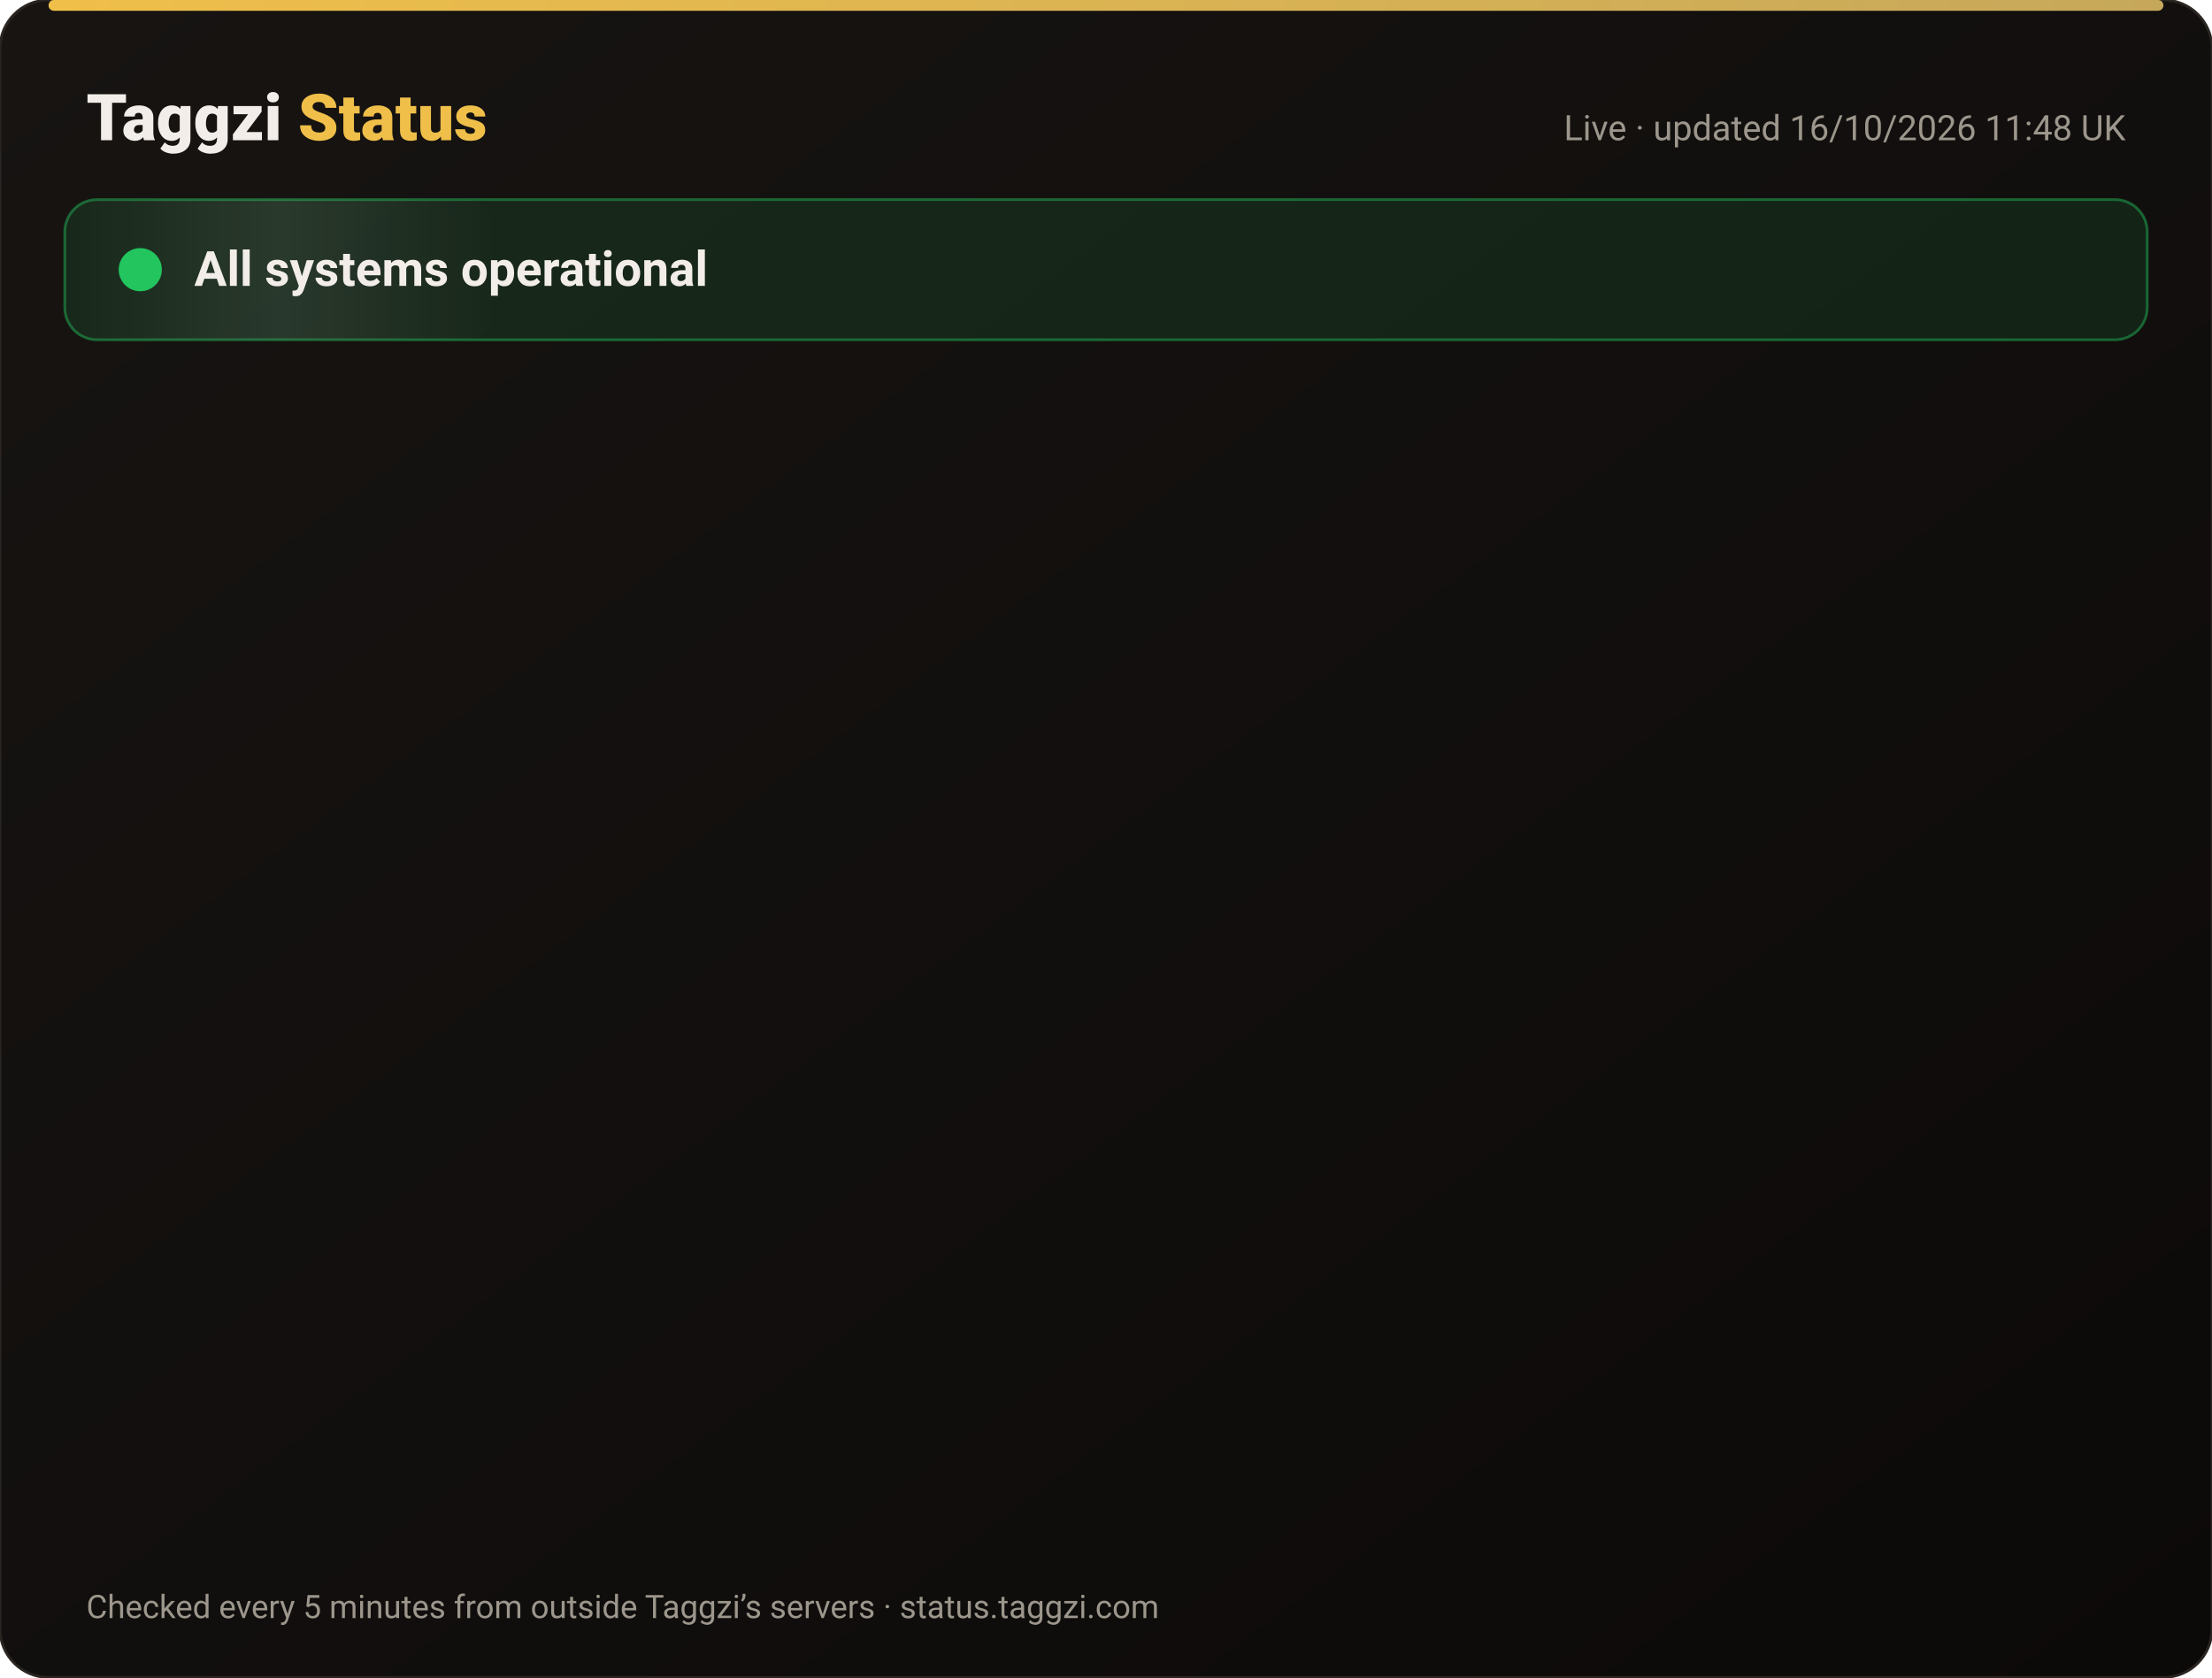
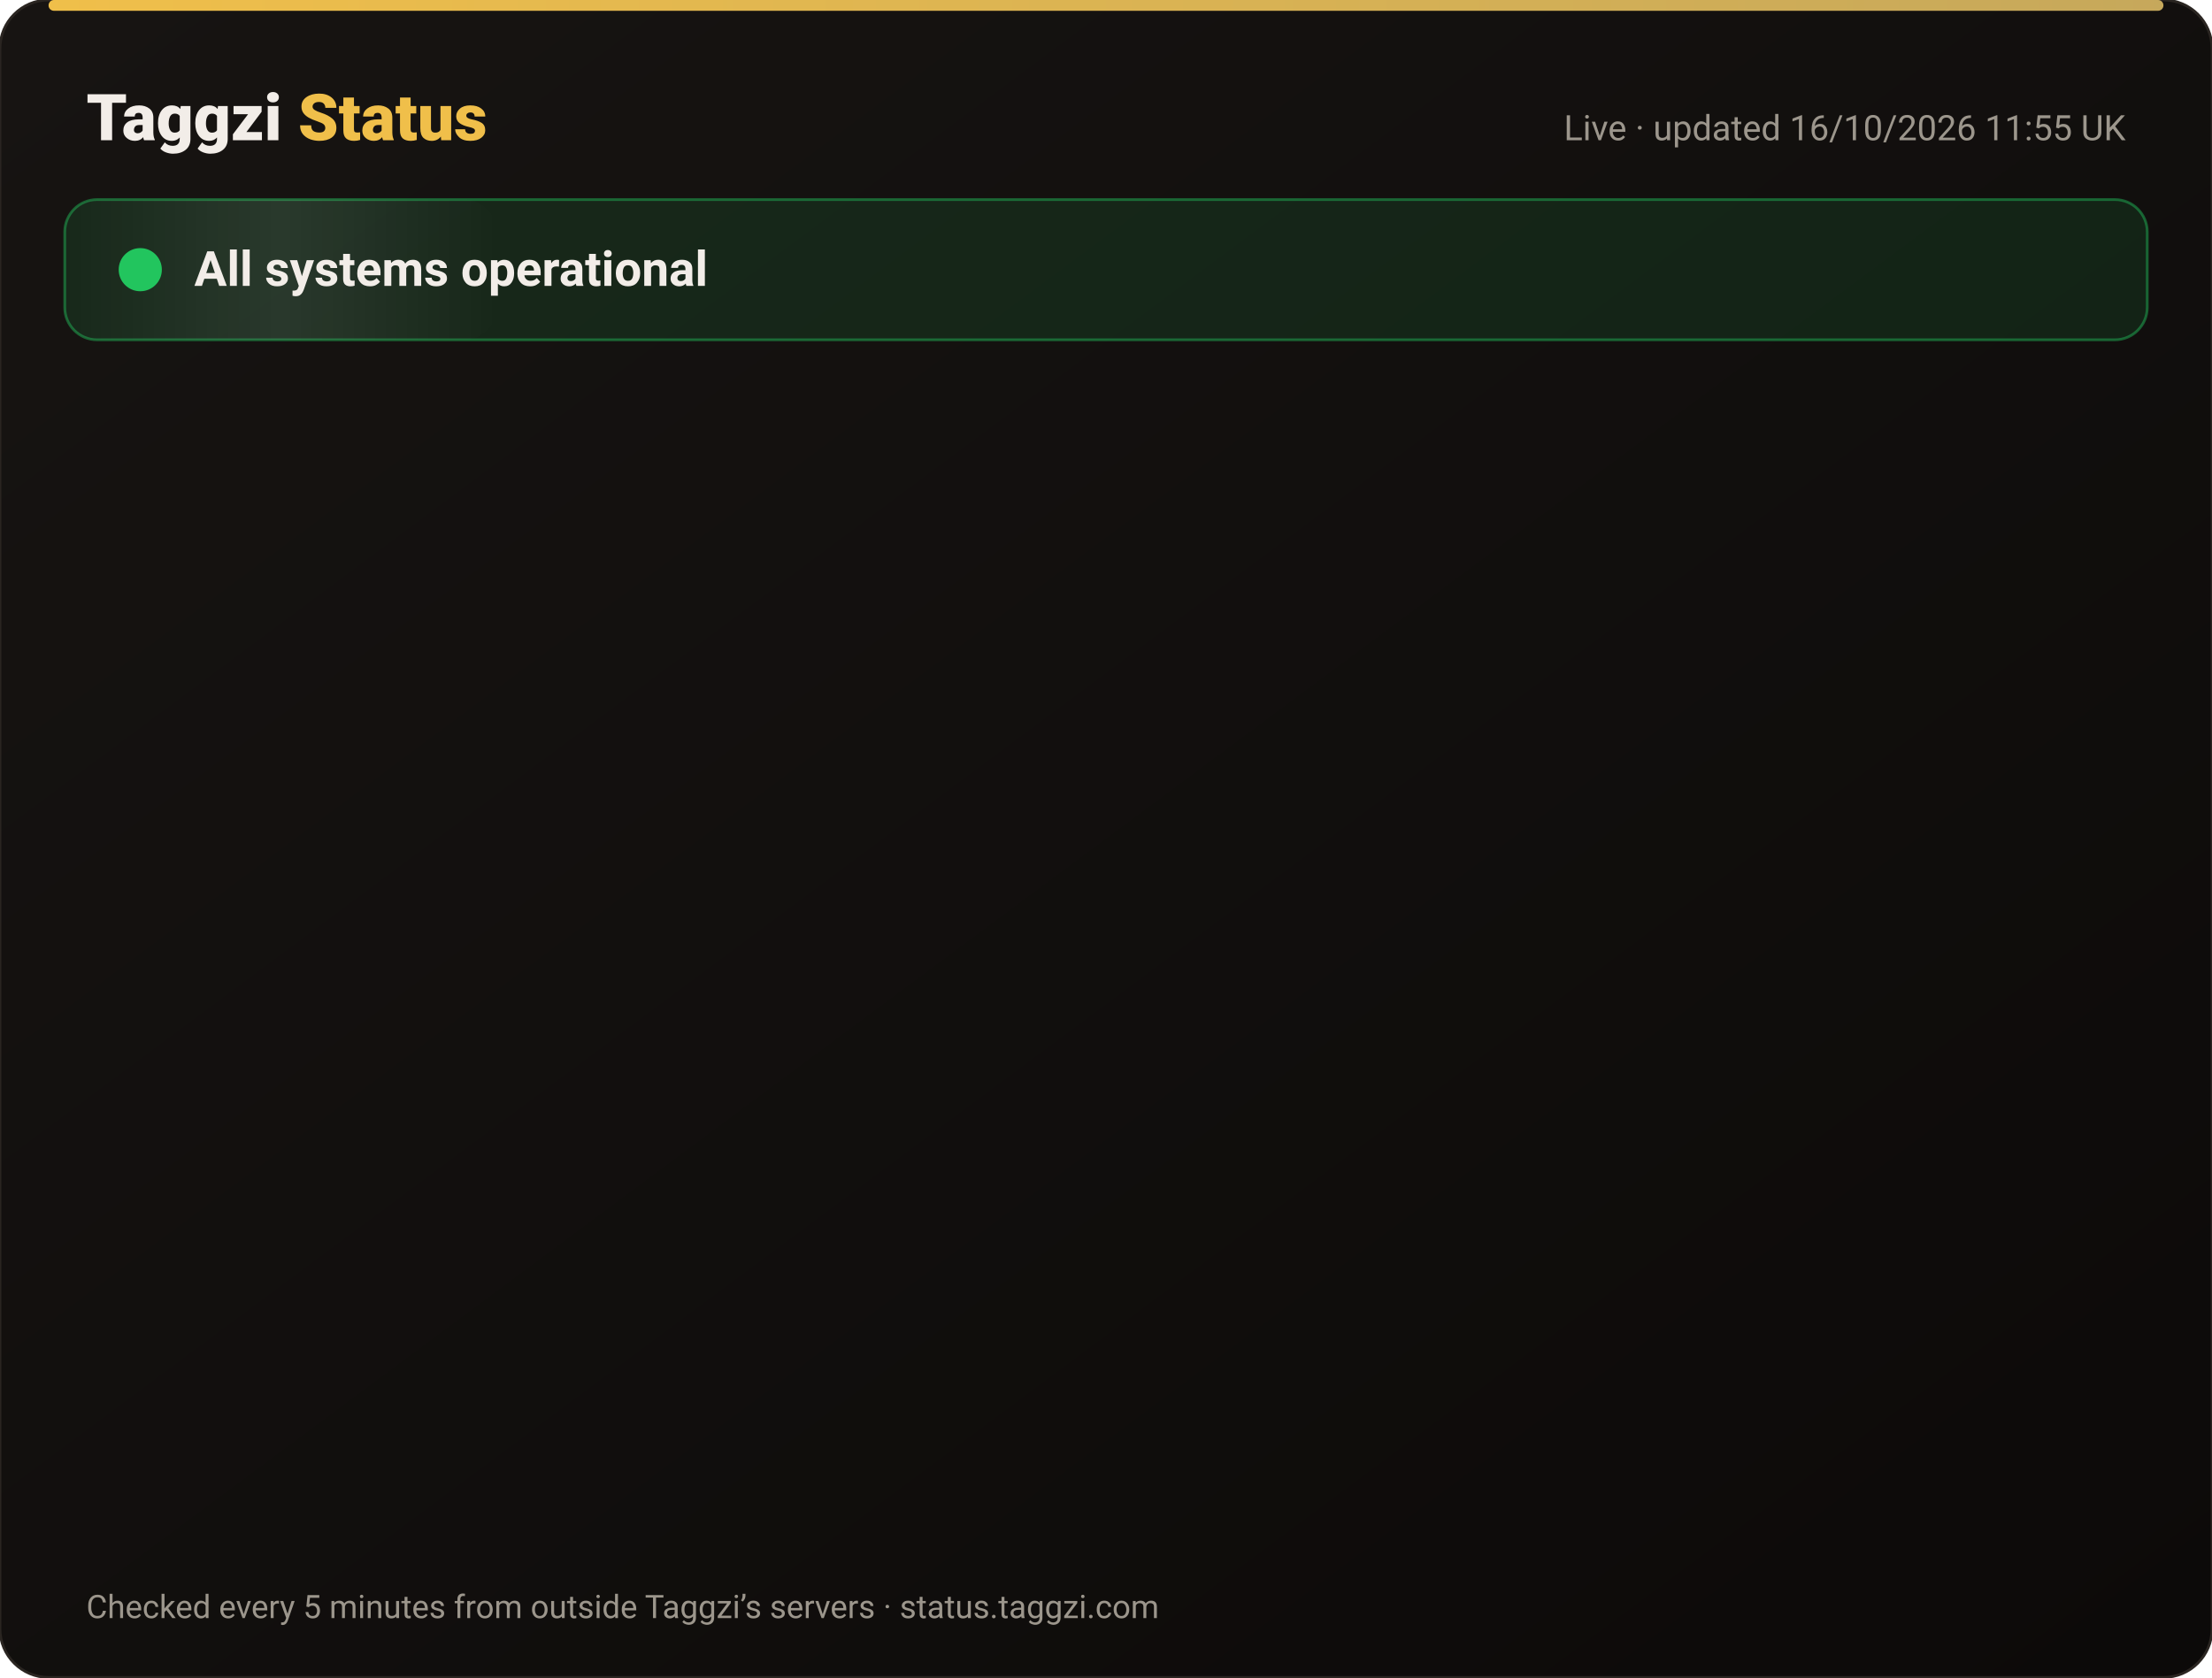
<svg xmlns="http://www.w3.org/2000/svg" width="820" height="622" viewBox="0 0 820 622" font-family="-apple-system,Segoe UI,Roboto,Helvetica,Arial,sans-serif">
  <defs>
    <linearGradient id="bg" x1="0" y1="0" x2="1" y2="1">
      <stop offset="0" stop-color="#171412" />
      <stop offset="1" stop-color="#0C0A09" />
    </linearGradient>
    <linearGradient id="gold" x1="0" x2="1">
      <stop offset="0" stop-color="#F0BF4A" />
      <stop offset="1" stop-color="#c6a85b" />
    </linearGradient>
    <linearGradient id="shine" x1="0" x2="1">
      <stop offset="0" stop-color="#fff" stop-opacity="0" />
      <stop offset=".5" stop-color="#fff" stop-opacity=".08" />
      <stop offset="1" stop-color="#fff" stop-opacity="0" />
    </linearGradient>
  </defs>
  <rect width="820" height="622" rx="18" fill="url(#bg)" stroke="#2a2521" />
  <rect x="18" y="0" width="784" height="4" rx="2" fill="url(#gold)" />
  <text x="32" y="52" font-size="24" font-weight="800" fill="#F2EDE8">Taggzi <tspan fill="#F0BF4A">Status</tspan>
  </text>
-   <text x="788" y="52" font-size="13" fill="#9C968C" text-anchor="end">Live · updated 16/10/2026 11:48 UK</text>
+   <text x="788" y="52" font-size="13" fill="#9C968C" text-anchor="end">Live · updated 16/10/2026 11:55 UK</text>
  <rect x="24" y="74" width="772" height="52" rx="12" fill="#22c55e" fill-opacity=".12" stroke="#22c55e" stroke-opacity=".45" />
  <rect x="24" y="74" width="160" height="52" rx="12" fill="url(#shine)">
    <animate attributeName="x" from="-160" to="820" dur="4s" repeatCount="indefinite" />
  </rect>
  <circle cx="52" cy="100" r="7" fill="#22c55e" />
  <circle cx="52" cy="100" r="7" fill="none" stroke="#22c55e" stroke-width="2">
    <animate attributeName="r" values="7;15;7" dur="2s" repeatCount="indefinite" />
    <animate attributeName="opacity" values=".9;0;.9" dur="2s" repeatCount="indefinite" />
  </circle>
  <text x="72" y="106" font-size="18" font-weight="700" fill="#F2EDE8">All systems operational</text>
  <g opacity="0">
    <animate attributeName="opacity" from="0" to="1" begin="0.00s" dur=".6s" fill="freeze" />
    <line x1="32" y1="188" x2="788" y2="188" stroke="#2a2521" />
    <circle cx="44" cy="166" r="6" fill="#22c55e">
      <animate attributeName="opacity" values="1;.45;1" dur="2.4s" begin="0.00s" repeatCount="indefinite" />
    </circle>
    <text x="62" y="171" font-size="15" font-weight="650" fill="#F2EDE8">Website</text>
    <text x="630" y="171" font-size="13" fill="#9C968C" text-anchor="end">100.00% uptime</text>
    <rect x="648" y="154" width="140" height="24" rx="12" fill="#22c55e" fill-opacity=".14" stroke="#22c55e" stroke-opacity=".5" />
    <text x="718" y="171" font-size="12" font-weight="700" fill="#22c55e" text-anchor="middle">Operational</text>
  </g>
  <g opacity="0">
    <animate attributeName="opacity" from="0" to="1" begin="0.15s" dur=".6s" fill="freeze" />
    <line x1="32" y1="234" x2="788" y2="234" stroke="#2a2521" />
    <circle cx="44" cy="212" r="6" fill="#22c55e">
      <animate attributeName="opacity" values="1;.45;1" dur="2.4s" begin="0.15s" repeatCount="indefinite" />
    </circle>
    <text x="62" y="217" font-size="15" font-weight="650" fill="#F2EDE8">Tag scans</text>
    <text x="630" y="217" font-size="13" fill="#9C968C" text-anchor="end">100.00% uptime</text>
    <rect x="648" y="200" width="140" height="24" rx="12" fill="#22c55e" fill-opacity=".14" stroke="#22c55e" stroke-opacity=".5" />
    <text x="718" y="217" font-size="12" font-weight="700" fill="#22c55e" text-anchor="middle">Operational</text>
  </g>
  <g opacity="0">
    <animate attributeName="opacity" from="0" to="1" begin="0.30s" dur=".6s" fill="freeze" />
    <line x1="32" y1="280" x2="788" y2="280" stroke="#2a2521" />
    <circle cx="44" cy="258" r="6" fill="#22c55e">
      <animate attributeName="opacity" values="1;.45;1" dur="2.4s" begin="0.30s" repeatCount="indefinite" />
    </circle>
    <text x="62" y="263" font-size="15" font-weight="650" fill="#F2EDE8">Manual tag lookup</text>
    <text x="630" y="263" font-size="13" fill="#9C968C" text-anchor="end">100.00% uptime</text>
    <rect x="648" y="246" width="140" height="24" rx="12" fill="#22c55e" fill-opacity=".14" stroke="#22c55e" stroke-opacity=".5" />
    <text x="718" y="263" font-size="12" font-weight="700" fill="#22c55e" text-anchor="middle">Operational</text>
  </g>
  <g opacity="0">
    <animate attributeName="opacity" from="0" to="1" begin="0.45s" dur=".6s" fill="freeze" />
    <line x1="32" y1="326" x2="788" y2="326" stroke="#2a2521" />
    <circle cx="44" cy="304" r="6" fill="#22c55e">
      <animate attributeName="opacity" values="1;.45;1" dur="2.4s" begin="0.45s" repeatCount="indefinite" />
    </circle>
    <text x="62" y="309" font-size="15" font-weight="650" fill="#F2EDE8">App &amp; login</text>
    <text x="630" y="309" font-size="13" fill="#9C968C" text-anchor="end">100.00% uptime</text>
    <rect x="648" y="292" width="140" height="24" rx="12" fill="#22c55e" fill-opacity=".14" stroke="#22c55e" stroke-opacity=".5" />
    <text x="718" y="309" font-size="12" font-weight="700" fill="#22c55e" text-anchor="middle">Operational</text>
  </g>
  <g opacity="0">
    <animate attributeName="opacity" from="0" to="1" begin="0.60s" dur=".6s" fill="freeze" />
    <line x1="32" y1="372" x2="788" y2="372" stroke="#2a2521" />
    <circle cx="44" cy="350" r="6" fill="#22c55e">
      <animate attributeName="opacity" values="1;.45;1" dur="2.4s" begin="0.60s" repeatCount="indefinite" />
    </circle>
    <text x="62" y="355" font-size="15" font-weight="650" fill="#F2EDE8">Community alerts</text>
    <text x="630" y="355" font-size="13" fill="#9C968C" text-anchor="end">100.00% uptime</text>
    <rect x="648" y="338" width="140" height="24" rx="12" fill="#22c55e" fill-opacity=".14" stroke="#22c55e" stroke-opacity=".5" />
    <text x="718" y="355" font-size="12" font-weight="700" fill="#22c55e" text-anchor="middle">Operational</text>
  </g>
  <g opacity="0">
    <animate attributeName="opacity" from="0" to="1" begin="0.75s" dur=".6s" fill="freeze" />
    <line x1="32" y1="418" x2="788" y2="418" stroke="#2a2521" />
    <circle cx="44" cy="396" r="6" fill="#22c55e">
      <animate attributeName="opacity" values="1;.45;1" dur="2.4s" begin="0.75s" repeatCount="indefinite" />
    </circle>
    <text x="62" y="401" font-size="15" font-weight="650" fill="#F2EDE8">Private calling</text>
    <text x="630" y="401" font-size="13" fill="#9C968C" text-anchor="end">100.00% uptime</text>
    <rect x="648" y="384" width="140" height="24" rx="12" fill="#22c55e" fill-opacity=".14" stroke="#22c55e" stroke-opacity=".5" />
    <text x="718" y="401" font-size="12" font-weight="700" fill="#22c55e" text-anchor="middle">Operational</text>
  </g>
  <g opacity="0">
    <animate attributeName="opacity" from="0" to="1" begin="0.90s" dur=".6s" fill="freeze" />
    <line x1="32" y1="464" x2="788" y2="464" stroke="#2a2521" />
    <circle cx="44" cy="442" r="6" fill="#22c55e">
      <animate attributeName="opacity" values="1;.45;1" dur="2.4s" begin="0.90s" repeatCount="indefinite" />
    </circle>
    <text x="62" y="447" font-size="15" font-weight="650" fill="#F2EDE8">Payments</text>
    <text x="630" y="447" font-size="13" fill="#9C968C" text-anchor="end">99.98% uptime</text>
    <rect x="648" y="430" width="140" height="24" rx="12" fill="#22c55e" fill-opacity=".14" stroke="#22c55e" stroke-opacity=".5" />
    <text x="718" y="447" font-size="12" font-weight="700" fill="#22c55e" text-anchor="middle">Operational</text>
  </g>
  <g opacity="0">
    <animate attributeName="opacity" from="0" to="1" begin="1.05s" dur=".6s" fill="freeze" />
    <line x1="32" y1="510" x2="788" y2="510" stroke="#2a2521" />
    <circle cx="44" cy="488" r="6" fill="#22c55e">
      <animate attributeName="opacity" values="1;.45;1" dur="2.4s" begin="1.05s" repeatCount="indefinite" />
    </circle>
    <text x="62" y="493" font-size="15" font-weight="650" fill="#F2EDE8">Email &amp; support</text>
    <text x="630" y="493" font-size="13" fill="#9C968C" text-anchor="end">100.00% uptime</text>
    <rect x="648" y="476" width="140" height="24" rx="12" fill="#22c55e" fill-opacity=".14" stroke="#22c55e" stroke-opacity=".5" />
    <text x="718" y="493" font-size="12" font-weight="700" fill="#22c55e" text-anchor="middle">Operational</text>
  </g>
  <g opacity="0">
    <animate attributeName="opacity" from="0" to="1" begin="1.20s" dur=".6s" fill="freeze" />
    <line x1="32" y1="556" x2="788" y2="556" stroke="#2a2521" />
    <circle cx="44" cy="534" r="6" fill="#22c55e">
      <animate attributeName="opacity" values="1;.45;1" dur="2.4s" begin="1.20s" repeatCount="indefinite" />
    </circle>
    <text x="62" y="539" font-size="15" font-weight="650" fill="#F2EDE8">Secure connection (SSL)</text>
    <text x="630" y="539" font-size="13" fill="#9C968C" text-anchor="end">100.00% uptime</text>
    <rect x="648" y="522" width="140" height="24" rx="12" fill="#22c55e" fill-opacity=".14" stroke="#22c55e" stroke-opacity=".5" />
    <text x="718" y="539" font-size="12" font-weight="700" fill="#22c55e" text-anchor="middle">Operational</text>
  </g>
  <text x="32" y="600" font-size="12" fill="#9C968C">Checked every 5 minutes from outside Taggzi’s servers · status.taggzi.com</text>
</svg>
